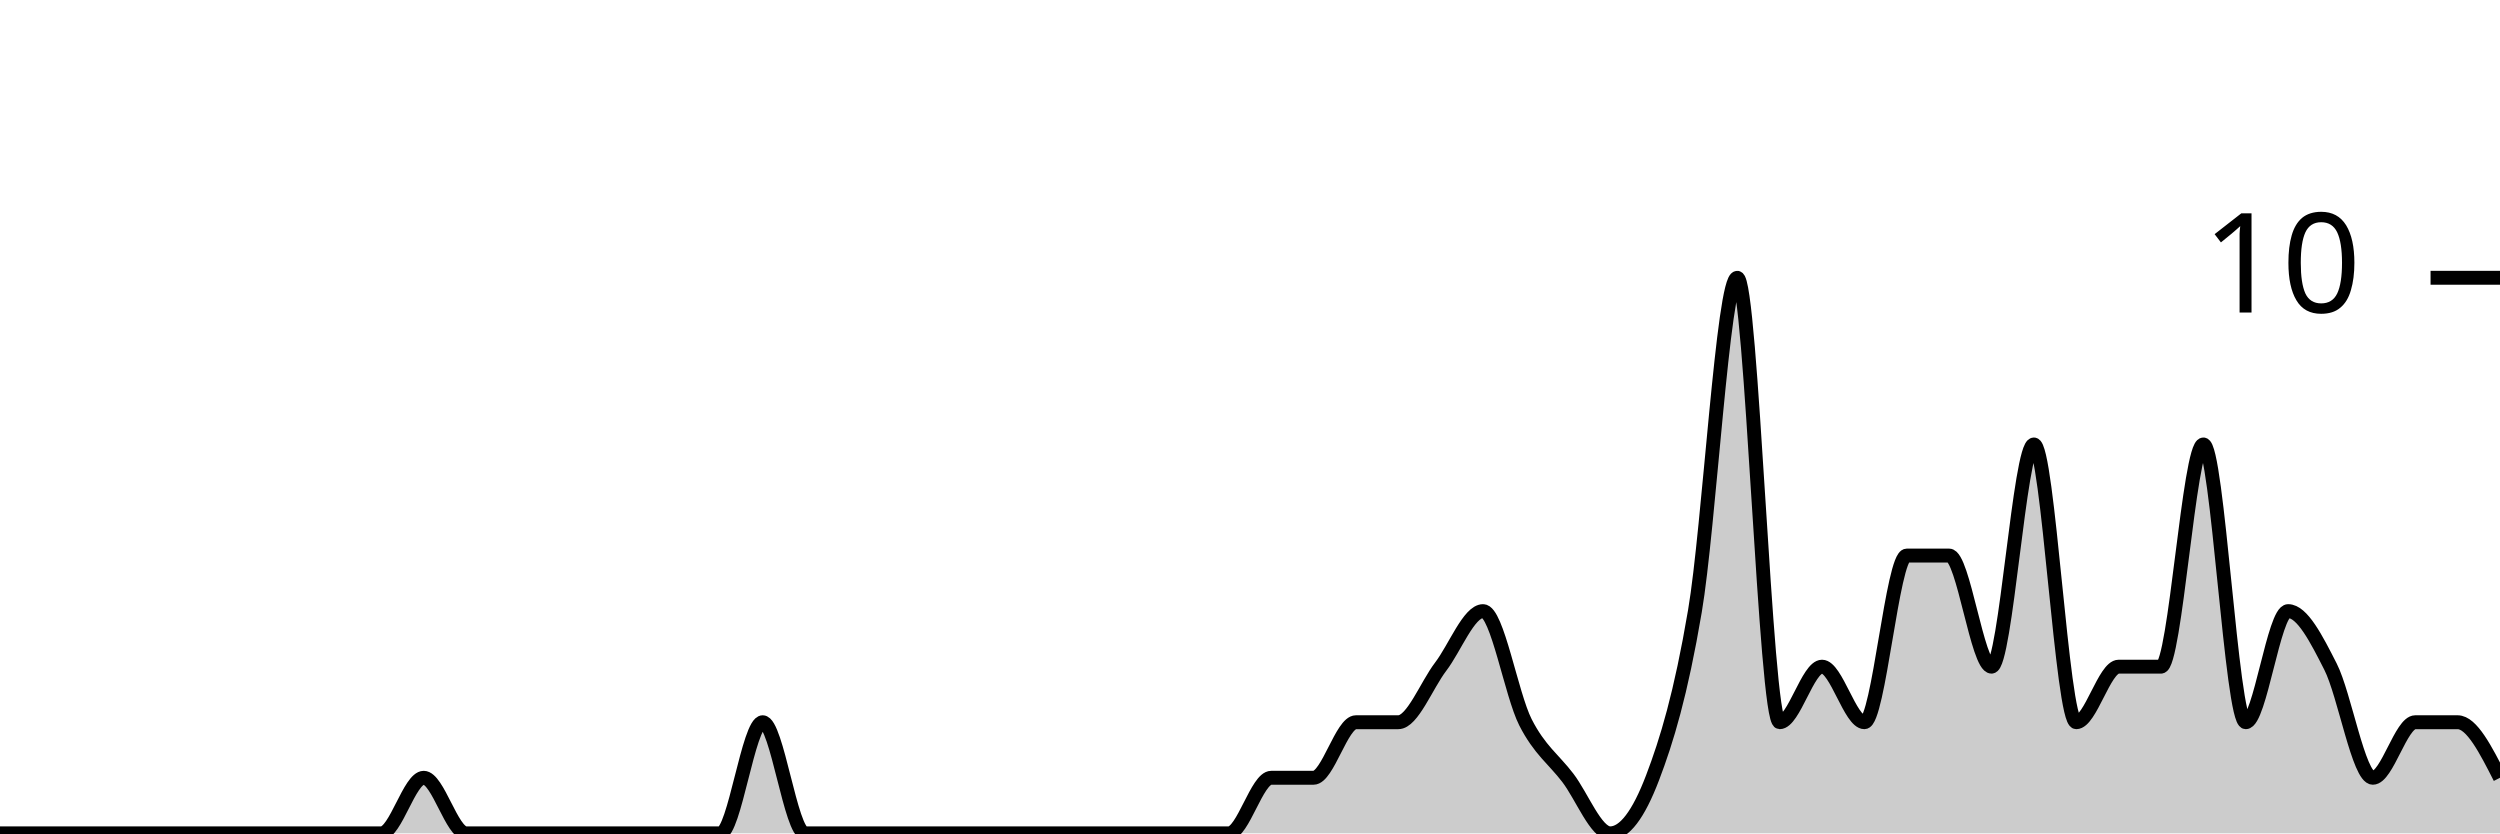
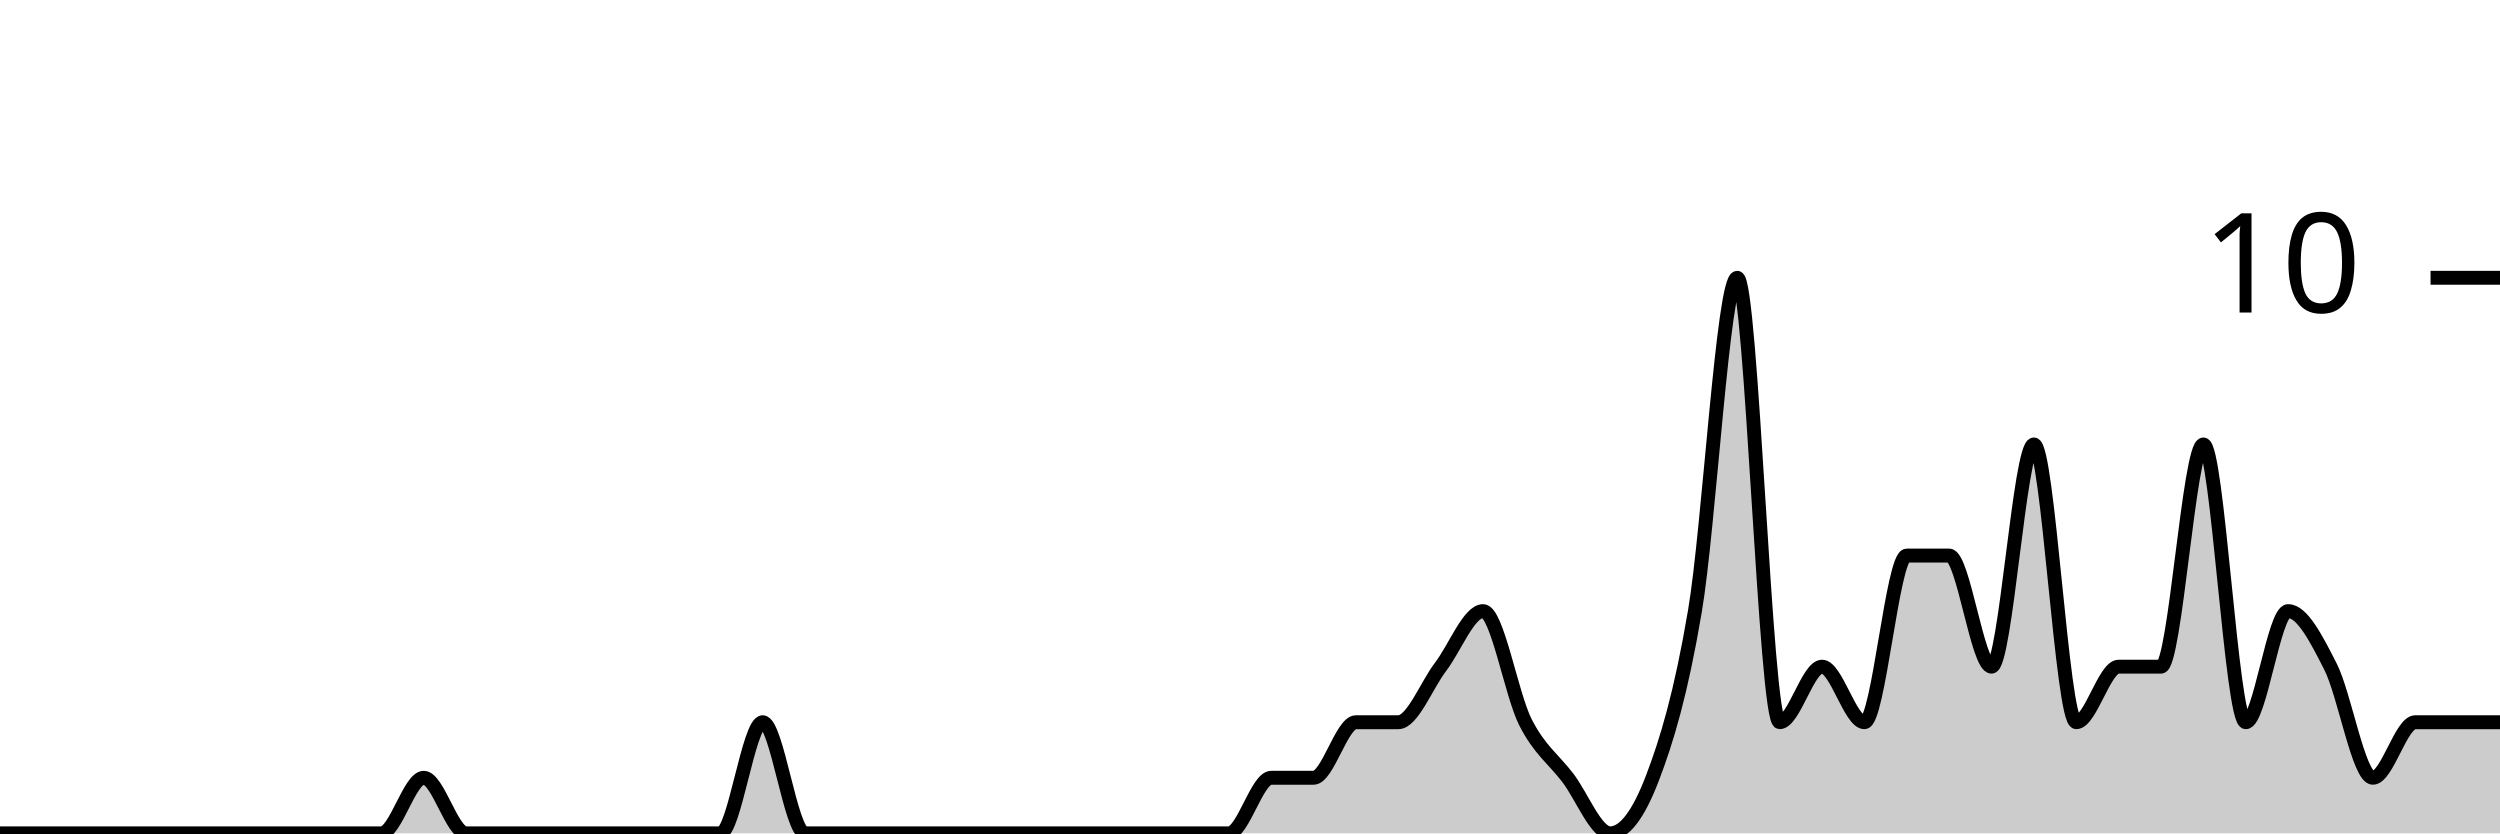
<svg xmlns="http://www.w3.org/2000/svg" viewBox="0 0 180 60">
  <g transform="translate(0,20)">
-     <path class="area" fill="rgba(0, 0, 0, 0.2)" d="M0,40C1.017,40,2.034,40,3.051,40C4.068,40,5.085,40,6.102,40C7.119,40,8.136,40,9.153,40C10.169,40,11.186,40,12.203,40C13.22,40,14.237,40,15.254,40C16.271,40,17.288,40,18.305,40C19.322,40,20.339,40,21.356,40C22.373,40,23.39,40,24.407,40C25.424,40,26.441,40,27.458,40C28.475,40,29.492,36,30.508,36C31.525,36,32.542,40,33.559,40C34.576,40,35.593,40,36.61,40C37.627,40,38.644,40,39.661,40C40.678,40,41.695,40,42.712,40C43.729,40,44.746,40,45.763,40C46.78,40,47.797,40,48.814,40C49.831,40,50.847,40,51.864,40C52.881,40,53.898,32,54.915,32C55.932,32,56.949,40,57.966,40C58.983,40,60,40,61.017,40C62.034,40,63.051,40,64.068,40C65.085,40,66.102,40,67.119,40C68.136,40,69.153,40,70.169,40C71.186,40,72.203,40,73.22,40C74.237,40,75.254,40,76.271,40C77.288,40,78.305,40,79.322,40C80.339,40,81.356,40,82.373,40C83.39,40,84.407,40,85.424,40C86.441,40,87.458,40,88.475,40C89.492,40,90.508,36,91.525,36C92.542,36,93.559,36,94.576,36C95.593,36,96.61,32,97.627,32C98.644,32,99.661,32,100.678,32C101.695,32,102.712,29.333,103.729,28C104.746,26.667,105.763,24,106.78,24C107.797,24,108.814,30,109.831,32C110.847,34,111.864,34.667,112.881,36C113.898,37.333,114.915,40,115.932,40C116.949,40,117.966,38.667,118.983,36C120,33.333,121.017,30,122.034,24C123.051,18,124.068,0,125.085,0C126.102,0,127.119,32,128.136,32C129.153,32,130.169,28,131.186,28C132.203,28,133.22,32,134.237,32C135.254,32,136.271,20,137.288,20C138.305,20,139.322,20,140.339,20C141.356,20,142.373,28,143.39,28C144.407,28,145.424,12,146.441,12C147.458,12,148.475,32,149.492,32C150.508,32,151.525,28,152.542,28C153.559,28,154.576,28,155.593,28C156.61,28,157.627,12,158.644,12C159.661,12,160.678,32,161.695,32C162.712,32,163.729,24,164.746,24C165.763,24,166.78,26,167.797,28C168.814,30,169.831,36,170.847,36C171.864,36,172.881,32,173.898,32C174.915,32,175.932,32,176.949,32C177.966,32,178.983,34,180,36L180,40C178.983,40,177.966,40,176.949,40C175.932,40,174.915,40,173.898,40C172.881,40,171.864,40,170.847,40C169.831,40,168.814,40,167.797,40C166.78,40,165.763,40,164.746,40C163.729,40,162.712,40,161.695,40C160.678,40,159.661,40,158.644,40C157.627,40,156.61,40,155.593,40C154.576,40,153.559,40,152.542,40C151.525,40,150.508,40,149.492,40C148.475,40,147.458,40,146.441,40C145.424,40,144.407,40,143.39,40C142.373,40,141.356,40,140.339,40C139.322,40,138.305,40,137.288,40C136.271,40,135.254,40,134.237,40C133.22,40,132.203,40,131.186,40C130.169,40,129.153,40,128.136,40C127.119,40,126.102,40,125.085,40C124.068,40,123.051,40,122.034,40C121.017,40,120,40,118.983,40C117.966,40,116.949,40,115.932,40C114.915,40,113.898,40,112.881,40C111.864,40,110.847,40,109.831,40C108.814,40,107.797,40,106.78,40C105.763,40,104.746,40,103.729,40C102.712,40,101.695,40,100.678,40C99.661,40,98.644,40,97.627,40C96.61,40,95.593,40,94.576,40C93.559,40,92.542,40,91.525,40C90.508,40,89.492,40,88.475,40C87.458,40,86.441,40,85.424,40C84.407,40,83.39,40,82.373,40C81.356,40,80.339,40,79.322,40C78.305,40,77.288,40,76.271,40C75.254,40,74.237,40,73.22,40C72.203,40,71.186,40,70.169,40C69.153,40,68.136,40,67.119,40C66.102,40,65.085,40,64.068,40C63.051,40,62.034,40,61.017,40C60,40,58.983,40,57.966,40C56.949,40,55.932,40,54.915,40C53.898,40,52.881,40,51.864,40C50.847,40,49.831,40,48.814,40C47.797,40,46.78,40,45.763,40C44.746,40,43.729,40,42.712,40C41.695,40,40.678,40,39.661,40C38.644,40,37.627,40,36.61,40C35.593,40,34.576,40,33.559,40C32.542,40,31.525,40,30.508,40C29.492,40,28.475,40,27.458,40C26.441,40,25.424,40,24.407,40C23.39,40,22.373,40,21.356,40C20.339,40,19.322,40,18.305,40C17.288,40,16.271,40,15.254,40C14.237,40,13.22,40,12.203,40C11.186,40,10.169,40,9.153,40C8.136,40,7.119,40,6.102,40C5.085,40,4.068,40,3.051,40C2.034,40,1.017,40,0,40Z" />
-     <path class="line" stroke="black" fill="none" d="M0,40C1.017,40,2.034,40,3.051,40C4.068,40,5.085,40,6.102,40C7.119,40,8.136,40,9.153,40C10.169,40,11.186,40,12.203,40C13.22,40,14.237,40,15.254,40C16.271,40,17.288,40,18.305,40C19.322,40,20.339,40,21.356,40C22.373,40,23.39,40,24.407,40C25.424,40,26.441,40,27.458,40C28.475,40,29.492,36,30.508,36C31.525,36,32.542,40,33.559,40C34.576,40,35.593,40,36.61,40C37.627,40,38.644,40,39.661,40C40.678,40,41.695,40,42.712,40C43.729,40,44.746,40,45.763,40C46.78,40,47.797,40,48.814,40C49.831,40,50.847,40,51.864,40C52.881,40,53.898,32,54.915,32C55.932,32,56.949,40,57.966,40C58.983,40,60,40,61.017,40C62.034,40,63.051,40,64.068,40C65.085,40,66.102,40,67.119,40C68.136,40,69.153,40,70.169,40C71.186,40,72.203,40,73.22,40C74.237,40,75.254,40,76.271,40C77.288,40,78.305,40,79.322,40C80.339,40,81.356,40,82.373,40C83.39,40,84.407,40,85.424,40C86.441,40,87.458,40,88.475,40C89.492,40,90.508,36,91.525,36C92.542,36,93.559,36,94.576,36C95.593,36,96.61,32,97.627,32C98.644,32,99.661,32,100.678,32C101.695,32,102.712,29.333,103.729,28C104.746,26.667,105.763,24,106.78,24C107.797,24,108.814,30,109.831,32C110.847,34,111.864,34.667,112.881,36C113.898,37.333,114.915,40,115.932,40C116.949,40,117.966,38.667,118.983,36C120,33.333,121.017,30,122.034,24C123.051,18,124.068,0,125.085,0C126.102,0,127.119,32,128.136,32C129.153,32,130.169,28,131.186,28C132.203,28,133.22,32,134.237,32C135.254,32,136.271,20,137.288,20C138.305,20,139.322,20,140.339,20C141.356,20,142.373,28,143.39,28C144.407,28,145.424,12,146.441,12C147.458,12,148.475,32,149.492,32C150.508,32,151.525,28,152.542,28C153.559,28,154.576,28,155.593,28C156.61,28,157.627,12,158.644,12C159.661,12,160.678,32,161.695,32C162.712,32,163.729,24,164.746,24C165.763,24,166.78,26,167.797,28C168.814,30,169.831,36,170.847,36C171.864,36,172.881,32,173.898,32C174.915,32,175.932,32,176.949,32C177.966,32,178.983,34,180,36" />
+     <path class="area" fill="rgba(0, 0, 0, 0.2)" d="M0,40C1.017,40,2.034,40,3.051,40C4.068,40,5.085,40,6.102,40C7.119,40,8.136,40,9.153,40C10.169,40,11.186,40,12.203,40C13.22,40,14.237,40,15.254,40C16.271,40,17.288,40,18.305,40C19.322,40,20.339,40,21.356,40C22.373,40,23.39,40,24.407,40C25.424,40,26.441,40,27.458,40C28.475,40,29.492,36,30.508,36C31.525,36,32.542,40,33.559,40C34.576,40,35.593,40,36.61,40C37.627,40,38.644,40,39.661,40C40.678,40,41.695,40,42.712,40C43.729,40,44.746,40,45.763,40C46.78,40,47.797,40,48.814,40C49.831,40,50.847,40,51.864,40C52.881,40,53.898,32,54.915,32C55.932,32,56.949,40,57.966,40C58.983,40,60,40,61.017,40C62.034,40,63.051,40,64.068,40C65.085,40,66.102,40,67.119,40C68.136,40,69.153,40,70.169,40C71.186,40,72.203,40,73.22,40C74.237,40,75.254,40,76.271,40C77.288,40,78.305,40,79.322,40C80.339,40,81.356,40,82.373,40C83.39,40,84.407,40,85.424,40C86.441,40,87.458,40,88.475,40C89.492,40,90.508,36,91.525,36C92.542,36,93.559,36,94.576,36C95.593,36,96.61,32,97.627,32C98.644,32,99.661,32,100.678,32C101.695,32,102.712,29.333,103.729,28C104.746,26.667,105.763,24,106.78,24C107.797,24,108.814,30,109.831,32C110.847,34,111.864,34.667,112.881,36C113.898,37.333,114.915,40,115.932,40C116.949,40,117.966,38.667,118.983,36C120,33.333,121.017,30,122.034,24C123.051,18,124.068,0,125.085,0C126.102,0,127.119,32,128.136,32C129.153,32,130.169,28,131.186,28C132.203,28,133.22,32,134.237,32C135.254,32,136.271,20,137.288,20C138.305,20,139.322,20,140.339,20C141.356,20,142.373,28,143.39,28C144.407,28,145.424,12,146.441,12C147.458,12,148.475,32,149.492,32C150.508,32,151.525,28,152.542,28C153.559,28,154.576,28,155.593,28C156.61,28,157.627,12,158.644,12C159.661,12,160.678,32,161.695,32C162.712,32,163.729,24,164.746,24C165.763,24,166.78,26,167.797,28C168.814,30,169.831,36,170.847,36C171.864,36,172.881,32,173.898,32C174.915,32,175.932,32,176.949,32C177.966,32,178.983,32,180,32L180,40C178.983,40,177.966,40,176.949,40C175.932,40,174.915,40,173.898,40C172.881,40,171.864,40,170.847,40C169.831,40,168.814,40,167.797,40C166.78,40,165.763,40,164.746,40C163.729,40,162.712,40,161.695,40C160.678,40,159.661,40,158.644,40C157.627,40,156.61,40,155.593,40C154.576,40,153.559,40,152.542,40C151.525,40,150.508,40,149.492,40C148.475,40,147.458,40,146.441,40C145.424,40,144.407,40,143.39,40C142.373,40,141.356,40,140.339,40C139.322,40,138.305,40,137.288,40C136.271,40,135.254,40,134.237,40C133.22,40,132.203,40,131.186,40C130.169,40,129.153,40,128.136,40C127.119,40,126.102,40,125.085,40C124.068,40,123.051,40,122.034,40C121.017,40,120,40,118.983,40C117.966,40,116.949,40,115.932,40C114.915,40,113.898,40,112.881,40C111.864,40,110.847,40,109.831,40C108.814,40,107.797,40,106.78,40C105.763,40,104.746,40,103.729,40C102.712,40,101.695,40,100.678,40C99.661,40,98.644,40,97.627,40C96.61,40,95.593,40,94.576,40C93.559,40,92.542,40,91.525,40C90.508,40,89.492,40,88.475,40C87.458,40,86.441,40,85.424,40C84.407,40,83.39,40,82.373,40C81.356,40,80.339,40,79.322,40C78.305,40,77.288,40,76.271,40C75.254,40,74.237,40,73.22,40C72.203,40,71.186,40,70.169,40C69.153,40,68.136,40,67.119,40C66.102,40,65.085,40,64.068,40C63.051,40,62.034,40,61.017,40C60,40,58.983,40,57.966,40C56.949,40,55.932,40,54.915,40C53.898,40,52.881,40,51.864,40C50.847,40,49.831,40,48.814,40C47.797,40,46.78,40,45.763,40C44.746,40,43.729,40,42.712,40C41.695,40,40.678,40,39.661,40C38.644,40,37.627,40,36.61,40C35.593,40,34.576,40,33.559,40C32.542,40,31.525,40,30.508,40C29.492,40,28.475,40,27.458,40C26.441,40,25.424,40,24.407,40C23.39,40,22.373,40,21.356,40C20.339,40,19.322,40,18.305,40C17.288,40,16.271,40,15.254,40C14.237,40,13.22,40,12.203,40C11.186,40,10.169,40,9.153,40C8.136,40,7.119,40,6.102,40C5.085,40,4.068,40,3.051,40C2.034,40,1.017,40,0,40Z" />
+     <path class="line" stroke="black" fill="none" d="M0,40C1.017,40,2.034,40,3.051,40C4.068,40,5.085,40,6.102,40C7.119,40,8.136,40,9.153,40C10.169,40,11.186,40,12.203,40C13.22,40,14.237,40,15.254,40C16.271,40,17.288,40,18.305,40C19.322,40,20.339,40,21.356,40C22.373,40,23.39,40,24.407,40C25.424,40,26.441,40,27.458,40C28.475,40,29.492,36,30.508,36C31.525,36,32.542,40,33.559,40C34.576,40,35.593,40,36.61,40C37.627,40,38.644,40,39.661,40C40.678,40,41.695,40,42.712,40C43.729,40,44.746,40,45.763,40C46.78,40,47.797,40,48.814,40C49.831,40,50.847,40,51.864,40C52.881,40,53.898,32,54.915,32C55.932,32,56.949,40,57.966,40C58.983,40,60,40,61.017,40C62.034,40,63.051,40,64.068,40C65.085,40,66.102,40,67.119,40C68.136,40,69.153,40,70.169,40C71.186,40,72.203,40,73.22,40C74.237,40,75.254,40,76.271,40C77.288,40,78.305,40,79.322,40C80.339,40,81.356,40,82.373,40C83.39,40,84.407,40,85.424,40C86.441,40,87.458,40,88.475,40C89.492,40,90.508,36,91.525,36C92.542,36,93.559,36,94.576,36C95.593,36,96.61,32,97.627,32C98.644,32,99.661,32,100.678,32C101.695,32,102.712,29.333,103.729,28C104.746,26.667,105.763,24,106.78,24C107.797,24,108.814,30,109.831,32C110.847,34,111.864,34.667,112.881,36C113.898,37.333,114.915,40,115.932,40C116.949,40,117.966,38.667,118.983,36C120,33.333,121.017,30,122.034,24C123.051,18,124.068,0,125.085,0C126.102,0,127.119,32,128.136,32C129.153,32,130.169,28,131.186,28C132.203,28,133.22,32,134.237,32C135.254,32,136.271,20,137.288,20C138.305,20,139.322,20,140.339,20C141.356,20,142.373,28,143.39,28C144.407,28,145.424,12,146.441,12C147.458,12,148.475,32,149.492,32C150.508,32,151.525,28,152.542,28C153.559,28,154.576,28,155.593,28C156.61,28,157.627,12,158.644,12C159.661,12,160.678,32,161.695,32C162.712,32,163.729,24,164.746,24C165.763,24,166.78,26,167.797,28C168.814,30,169.831,36,170.847,36C171.864,36,172.881,32,173.898,32C174.915,32,175.932,32,176.949,32C177.966,32,178.983,32,180,32" />
    <path class="axis-ceiling" stroke-width="1" stroke="black" fill="none" d="M175,0L180,0" />
    <text class="axis-ceiling-label" font-family="sans-serif" text-anchor="end" font-size="10px" x="170" y="2.5">10</text>
  </g>
</svg>
